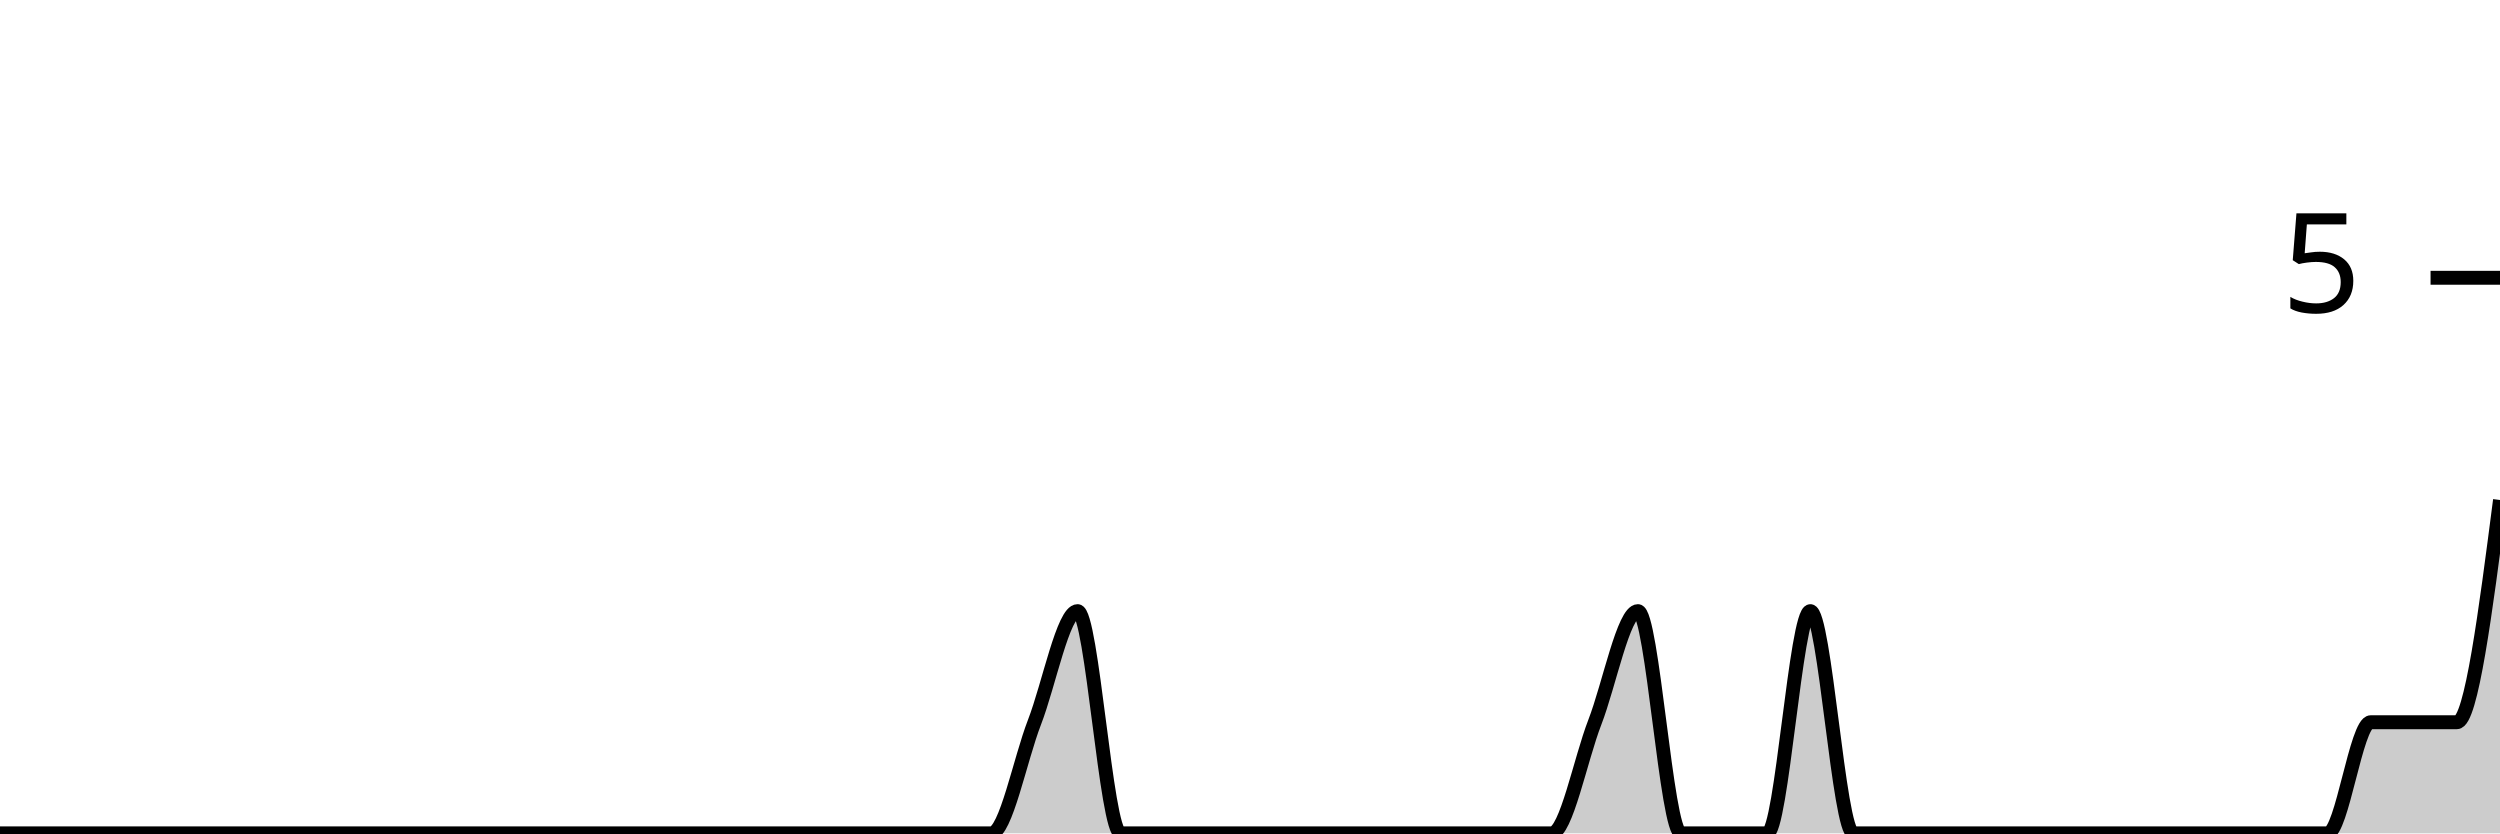
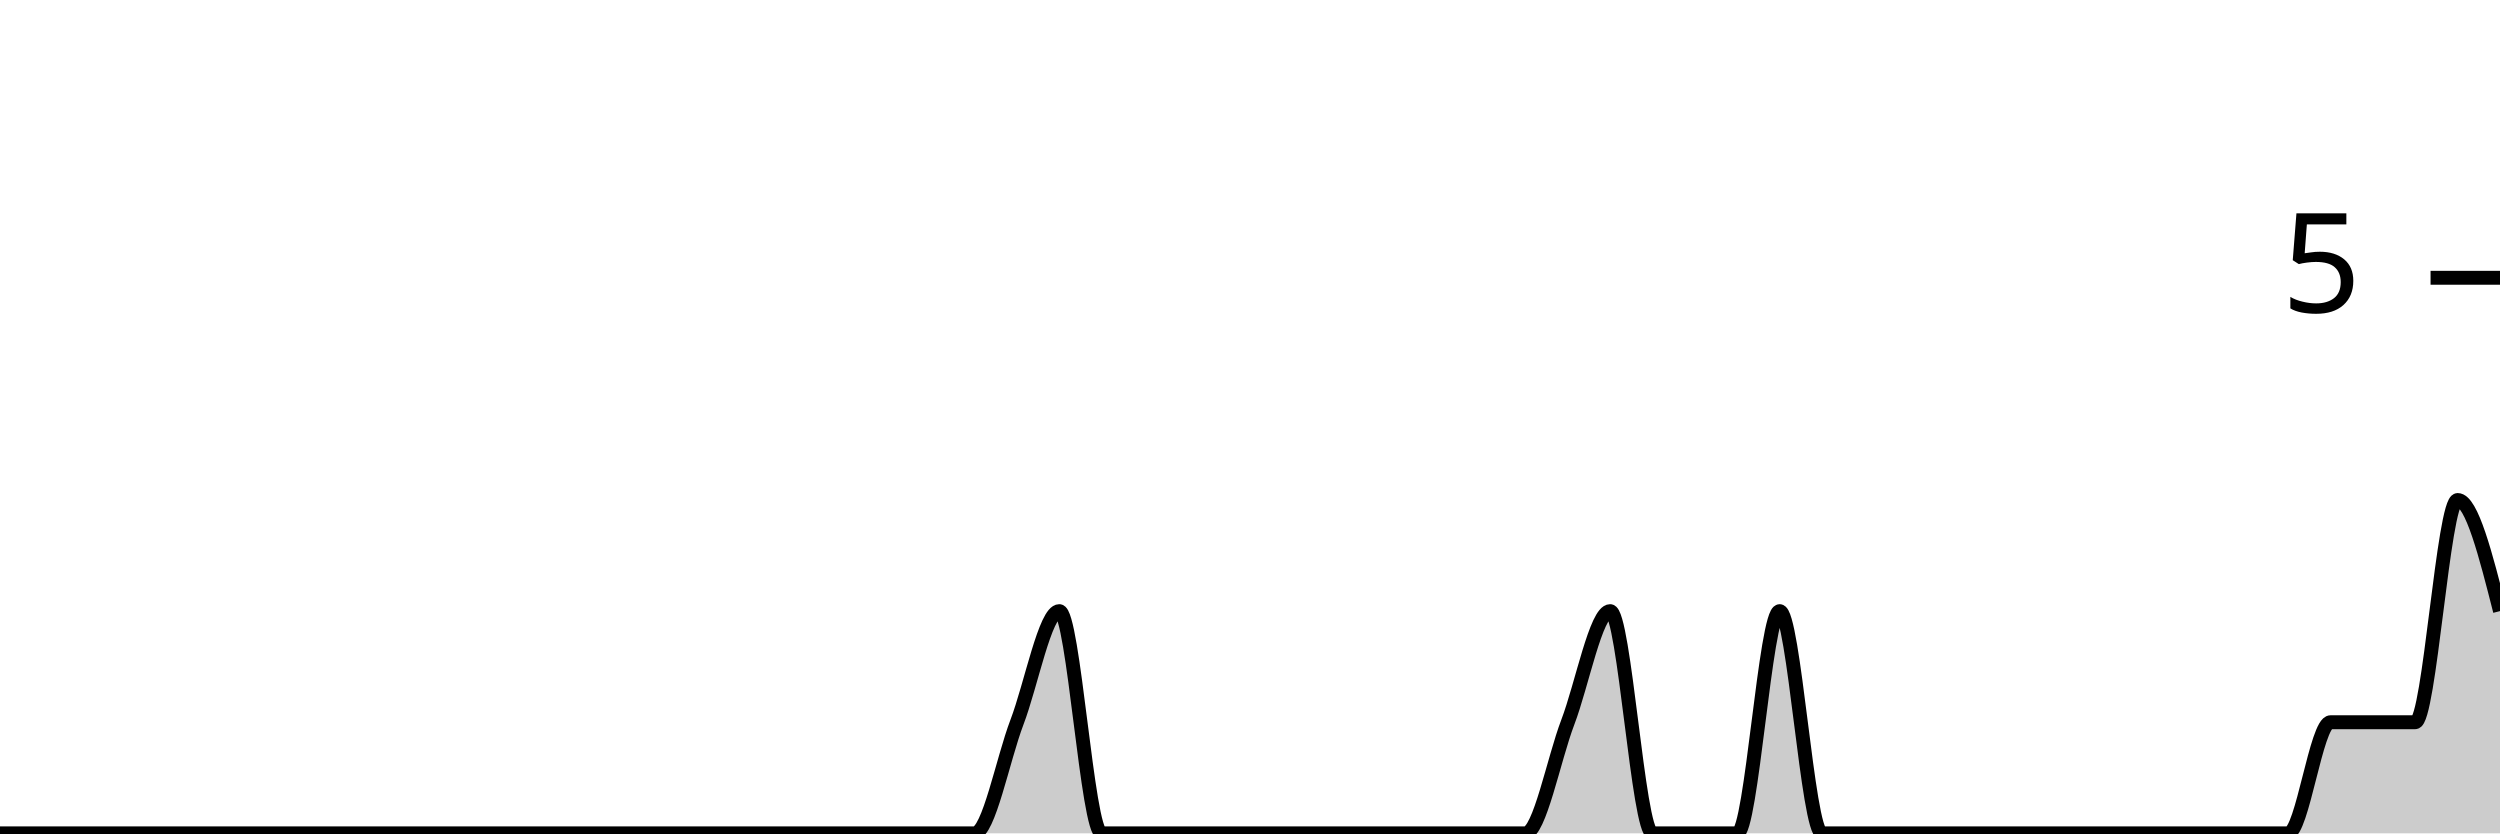
<svg xmlns="http://www.w3.org/2000/svg" viewBox="0 0 180 60">
  <g transform="translate(0,20)">
-     <path class="area" fill="rgba(0, 0, 0, 0.2)" d="M0,40C1.034,40,2.069,40,3.103,40C4.138,40,5.172,40,6.207,40C7.241,40,8.276,40,9.31,40C10.345,40,11.379,40,12.414,40C13.448,40,14.483,40,15.517,40C16.552,40,17.586,40,18.621,40C19.655,40,20.69,40,21.724,40C22.759,40,23.793,40,24.828,40C25.862,40,26.897,40,27.931,40C28.966,40,30,40,31.034,40C32.069,40,33.103,40,34.138,40C35.172,40,36.207,40,37.241,40C38.276,40,39.31,40,40.345,40C41.379,40,42.414,40,43.448,40C44.483,40,45.517,40,46.552,40C47.586,40,48.621,40,49.655,40C50.69,40,51.724,40,52.759,40C53.793,40,54.828,40,55.862,40C56.897,40,57.931,40,58.966,40C60,40,61.034,40,62.069,40C63.103,40,64.138,40,65.172,40C66.207,40,67.241,40,68.276,40C69.31,40,70.345,40,71.379,40C72.414,40,73.448,34.667,74.483,32C75.517,29.333,76.552,24,77.586,24C78.621,24,79.655,40,80.69,40C81.724,40,82.759,40,83.793,40C84.828,40,85.862,40,86.897,40C87.931,40,88.966,40,90,40C91.034,40,92.069,40,93.103,40C94.138,40,95.172,40,96.207,40C97.241,40,98.276,40,99.31,40C100.345,40,101.379,40,102.414,40C103.448,40,104.483,40,105.517,40C106.552,40,107.586,40,108.621,40C109.655,40,110.69,40,111.724,40C112.759,40,113.793,34.667,114.828,32C115.862,29.333,116.897,24,117.931,24C118.966,24,120,40,121.034,40C122.069,40,123.103,40,124.138,40C125.172,40,126.207,40,127.241,40C128.276,40,129.31,24,130.345,24C131.379,24,132.414,40,133.448,40C134.483,40,135.517,40,136.552,40C137.586,40,138.621,40,139.655,40C140.69,40,141.724,40,142.759,40C143.793,40,144.828,40,145.862,40C146.897,40,147.931,40,148.966,40C150,40,151.034,40,152.069,40C153.103,40,154.138,40,155.172,40C156.207,40,157.241,40,158.276,40C159.31,40,160.345,40,161.379,40C162.414,40,163.448,40,164.483,40C165.517,40,166.552,40,167.586,40C168.621,40,169.655,32,170.69,32C171.724,32,172.759,32,173.793,32C174.828,32,175.862,32,176.897,32C177.931,32,178.966,24,180,16L180,40C178.966,40,177.931,40,176.897,40C175.862,40,174.828,40,173.793,40C172.759,40,171.724,40,170.69,40C169.655,40,168.621,40,167.586,40C166.552,40,165.517,40,164.483,40C163.448,40,162.414,40,161.379,40C160.345,40,159.31,40,158.276,40C157.241,40,156.207,40,155.172,40C154.138,40,153.103,40,152.069,40C151.034,40,150,40,148.966,40C147.931,40,146.897,40,145.862,40C144.828,40,143.793,40,142.759,40C141.724,40,140.69,40,139.655,40C138.621,40,137.586,40,136.552,40C135.517,40,134.483,40,133.448,40C132.414,40,131.379,40,130.345,40C129.31,40,128.276,40,127.241,40C126.207,40,125.172,40,124.138,40C123.103,40,122.069,40,121.034,40C120,40,118.966,40,117.931,40C116.897,40,115.862,40,114.828,40C113.793,40,112.759,40,111.724,40C110.69,40,109.655,40,108.621,40C107.586,40,106.552,40,105.517,40C104.483,40,103.448,40,102.414,40C101.379,40,100.345,40,99.31,40C98.276,40,97.241,40,96.207,40C95.172,40,94.138,40,93.103,40C92.069,40,91.034,40,90,40C88.966,40,87.931,40,86.897,40C85.862,40,84.828,40,83.793,40C82.759,40,81.724,40,80.69,40C79.655,40,78.621,40,77.586,40C76.552,40,75.517,40,74.483,40C73.448,40,72.414,40,71.379,40C70.345,40,69.31,40,68.276,40C67.241,40,66.207,40,65.172,40C64.138,40,63.103,40,62.069,40C61.034,40,60,40,58.966,40C57.931,40,56.897,40,55.862,40C54.828,40,53.793,40,52.759,40C51.724,40,50.69,40,49.655,40C48.621,40,47.586,40,46.552,40C45.517,40,44.483,40,43.448,40C42.414,40,41.379,40,40.345,40C39.31,40,38.276,40,37.241,40C36.207,40,35.172,40,34.138,40C33.103,40,32.069,40,31.034,40C30,40,28.966,40,27.931,40C26.897,40,25.862,40,24.828,40C23.793,40,22.759,40,21.724,40C20.69,40,19.655,40,18.621,40C17.586,40,16.552,40,15.517,40C14.483,40,13.448,40,12.414,40C11.379,40,10.345,40,9.31,40C8.276,40,7.241,40,6.207,40C5.172,40,4.138,40,3.103,40C2.069,40,1.034,40,0,40Z" />
-     <path class="line" stroke="black" fill="none" d="M0,40C1.034,40,2.069,40,3.103,40C4.138,40,5.172,40,6.207,40C7.241,40,8.276,40,9.31,40C10.345,40,11.379,40,12.414,40C13.448,40,14.483,40,15.517,40C16.552,40,17.586,40,18.621,40C19.655,40,20.69,40,21.724,40C22.759,40,23.793,40,24.828,40C25.862,40,26.897,40,27.931,40C28.966,40,30,40,31.034,40C32.069,40,33.103,40,34.138,40C35.172,40,36.207,40,37.241,40C38.276,40,39.31,40,40.345,40C41.379,40,42.414,40,43.448,40C44.483,40,45.517,40,46.552,40C47.586,40,48.621,40,49.655,40C50.69,40,51.724,40,52.759,40C53.793,40,54.828,40,55.862,40C56.897,40,57.931,40,58.966,40C60,40,61.034,40,62.069,40C63.103,40,64.138,40,65.172,40C66.207,40,67.241,40,68.276,40C69.31,40,70.345,40,71.379,40C72.414,40,73.448,34.667,74.483,32C75.517,29.333,76.552,24,77.586,24C78.621,24,79.655,40,80.69,40C81.724,40,82.759,40,83.793,40C84.828,40,85.862,40,86.897,40C87.931,40,88.966,40,90,40C91.034,40,92.069,40,93.103,40C94.138,40,95.172,40,96.207,40C97.241,40,98.276,40,99.31,40C100.345,40,101.379,40,102.414,40C103.448,40,104.483,40,105.517,40C106.552,40,107.586,40,108.621,40C109.655,40,110.69,40,111.724,40C112.759,40,113.793,34.667,114.828,32C115.862,29.333,116.897,24,117.931,24C118.966,24,120,40,121.034,40C122.069,40,123.103,40,124.138,40C125.172,40,126.207,40,127.241,40C128.276,40,129.31,24,130.345,24C131.379,24,132.414,40,133.448,40C134.483,40,135.517,40,136.552,40C137.586,40,138.621,40,139.655,40C140.69,40,141.724,40,142.759,40C143.793,40,144.828,40,145.862,40C146.897,40,147.931,40,148.966,40C150,40,151.034,40,152.069,40C153.103,40,154.138,40,155.172,40C156.207,40,157.241,40,158.276,40C159.31,40,160.345,40,161.379,40C162.414,40,163.448,40,164.483,40C165.517,40,166.552,40,167.586,40C168.621,40,169.655,32,170.69,32C171.724,32,172.759,32,173.793,32C174.828,32,175.862,32,176.897,32C177.931,32,178.966,24,180,16" />
+     <path class="area" fill="rgba(0, 0, 0, 0.2)" d="M0,40C1.017,40,2.034,40,3.051,40C4.068,40,5.085,40,6.102,40C7.119,40,8.136,40,9.153,40C10.169,40,11.186,40,12.203,40C13.22,40,14.237,40,15.254,40C16.271,40,17.288,40,18.305,40C19.322,40,20.339,40,21.356,40C22.373,40,23.39,40,24.407,40C25.424,40,26.441,40,27.458,40C28.475,40,29.492,40,30.508,40C31.525,40,32.542,40,33.559,40C34.576,40,35.593,40,36.61,40C37.627,40,38.644,40,39.661,40C40.678,40,41.695,40,42.712,40C43.729,40,44.746,40,45.763,40C46.78,40,47.797,40,48.814,40C49.831,40,50.847,40,51.864,40C52.881,40,53.898,40,54.915,40C55.932,40,56.949,40,57.966,40C58.983,40,60,40,61.017,40C62.034,40,63.051,40,64.068,40C65.085,40,66.102,40,67.119,40C68.136,40,69.153,40,70.169,40C71.186,40,72.203,34.667,73.22,32C74.237,29.333,75.254,24,76.271,24C77.288,24,78.305,40,79.322,40C80.339,40,81.356,40,82.373,40C83.39,40,84.407,40,85.424,40C86.441,40,87.458,40,88.475,40C89.492,40,90.508,40,91.525,40C92.542,40,93.559,40,94.576,40C95.593,40,96.61,40,97.627,40C98.644,40,99.661,40,100.678,40C101.695,40,102.712,40,103.729,40C104.746,40,105.763,40,106.78,40C107.797,40,108.814,40,109.831,40C110.847,40,111.864,34.667,112.881,32C113.898,29.333,114.915,24,115.932,24C116.949,24,117.966,40,118.983,40C120,40,121.017,40,122.034,40C123.051,40,124.068,40,125.085,40C126.102,40,127.119,24,128.136,24C129.153,24,130.169,40,131.186,40C132.203,40,133.22,40,134.237,40C135.254,40,136.271,40,137.288,40C138.305,40,139.322,40,140.339,40C141.356,40,142.373,40,143.39,40C144.407,40,145.424,40,146.441,40C147.458,40,148.475,40,149.492,40C150.508,40,151.525,40,152.542,40C153.559,40,154.576,40,155.593,40C156.61,40,157.627,40,158.644,40C159.661,40,160.678,40,161.695,40C162.712,40,163.729,40,164.746,40C165.763,40,166.78,32,167.797,32C168.814,32,169.831,32,170.847,32C171.864,32,172.881,32,173.898,32C174.915,32,175.932,16,176.949,16C177.966,16,178.983,20,180,24L180,40C178.983,40,177.966,40,176.949,40C175.932,40,174.915,40,173.898,40C172.881,40,171.864,40,170.847,40C169.831,40,168.814,40,167.797,40C166.78,40,165.763,40,164.746,40C163.729,40,162.712,40,161.695,40C160.678,40,159.661,40,158.644,40C157.627,40,156.61,40,155.593,40C154.576,40,153.559,40,152.542,40C151.525,40,150.508,40,149.492,40C148.475,40,147.458,40,146.441,40C145.424,40,144.407,40,143.39,40C142.373,40,141.356,40,140.339,40C139.322,40,138.305,40,137.288,40C136.271,40,135.254,40,134.237,40C133.22,40,132.203,40,131.186,40C130.169,40,129.153,40,128.136,40C127.119,40,126.102,40,125.085,40C124.068,40,123.051,40,122.034,40C121.017,40,120,40,118.983,40C117.966,40,116.949,40,115.932,40C114.915,40,113.898,40,112.881,40C111.864,40,110.847,40,109.831,40C108.814,40,107.797,40,106.78,40C105.763,40,104.746,40,103.729,40C102.712,40,101.695,40,100.678,40C99.661,40,98.644,40,97.627,40C96.61,40,95.593,40,94.576,40C93.559,40,92.542,40,91.525,40C90.508,40,89.492,40,88.475,40C87.458,40,86.441,40,85.424,40C84.407,40,83.39,40,82.373,40C81.356,40,80.339,40,79.322,40C78.305,40,77.288,40,76.271,40C75.254,40,74.237,40,73.22,40C72.203,40,71.186,40,70.169,40C69.153,40,68.136,40,67.119,40C66.102,40,65.085,40,64.068,40C63.051,40,62.034,40,61.017,40C60,40,58.983,40,57.966,40C56.949,40,55.932,40,54.915,40C53.898,40,52.881,40,51.864,40C50.847,40,49.831,40,48.814,40C47.797,40,46.78,40,45.763,40C44.746,40,43.729,40,42.712,40C41.695,40,40.678,40,39.661,40C38.644,40,37.627,40,36.61,40C35.593,40,34.576,40,33.559,40C32.542,40,31.525,40,30.508,40C29.492,40,28.475,40,27.458,40C26.441,40,25.424,40,24.407,40C23.39,40,22.373,40,21.356,40C20.339,40,19.322,40,18.305,40C17.288,40,16.271,40,15.254,40C14.237,40,13.22,40,12.203,40C11.186,40,10.169,40,9.153,40C8.136,40,7.119,40,6.102,40C5.085,40,4.068,40,3.051,40C2.034,40,1.017,40,0,40Z" />
+     <path class="line" stroke="black" fill="none" d="M0,40C1.017,40,2.034,40,3.051,40C4.068,40,5.085,40,6.102,40C7.119,40,8.136,40,9.153,40C10.169,40,11.186,40,12.203,40C13.22,40,14.237,40,15.254,40C16.271,40,17.288,40,18.305,40C19.322,40,20.339,40,21.356,40C22.373,40,23.39,40,24.407,40C25.424,40,26.441,40,27.458,40C28.475,40,29.492,40,30.508,40C31.525,40,32.542,40,33.559,40C34.576,40,35.593,40,36.61,40C37.627,40,38.644,40,39.661,40C40.678,40,41.695,40,42.712,40C43.729,40,44.746,40,45.763,40C46.78,40,47.797,40,48.814,40C49.831,40,50.847,40,51.864,40C52.881,40,53.898,40,54.915,40C55.932,40,56.949,40,57.966,40C58.983,40,60,40,61.017,40C62.034,40,63.051,40,64.068,40C65.085,40,66.102,40,67.119,40C68.136,40,69.153,40,70.169,40C71.186,40,72.203,34.667,73.22,32C74.237,29.333,75.254,24,76.271,24C77.288,24,78.305,40,79.322,40C80.339,40,81.356,40,82.373,40C83.39,40,84.407,40,85.424,40C86.441,40,87.458,40,88.475,40C89.492,40,90.508,40,91.525,40C92.542,40,93.559,40,94.576,40C95.593,40,96.61,40,97.627,40C98.644,40,99.661,40,100.678,40C101.695,40,102.712,40,103.729,40C104.746,40,105.763,40,106.78,40C107.797,40,108.814,40,109.831,40C110.847,40,111.864,34.667,112.881,32C113.898,29.333,114.915,24,115.932,24C116.949,24,117.966,40,118.983,40C120,40,121.017,40,122.034,40C123.051,40,124.068,40,125.085,40C126.102,40,127.119,24,128.136,24C129.153,24,130.169,40,131.186,40C132.203,40,133.22,40,134.237,40C135.254,40,136.271,40,137.288,40C138.305,40,139.322,40,140.339,40C141.356,40,142.373,40,143.39,40C144.407,40,145.424,40,146.441,40C147.458,40,148.475,40,149.492,40C150.508,40,151.525,40,152.542,40C153.559,40,154.576,40,155.593,40C156.61,40,157.627,40,158.644,40C159.661,40,160.678,40,161.695,40C162.712,40,163.729,40,164.746,40C165.763,40,166.78,32,167.797,32C168.814,32,169.831,32,170.847,32C171.864,32,172.881,32,173.898,32C174.915,32,175.932,16,176.949,16C177.966,16,178.983,20,180,24" />
    <path class="axis-ceiling" stroke-width="1" stroke="black" fill="none" d="M175,0L180,0" />
    <text class="axis-ceiling-label" font-family="sans-serif" text-anchor="end" font-size="10px" x="170" y="2.5">5</text>
  </g>
</svg>
